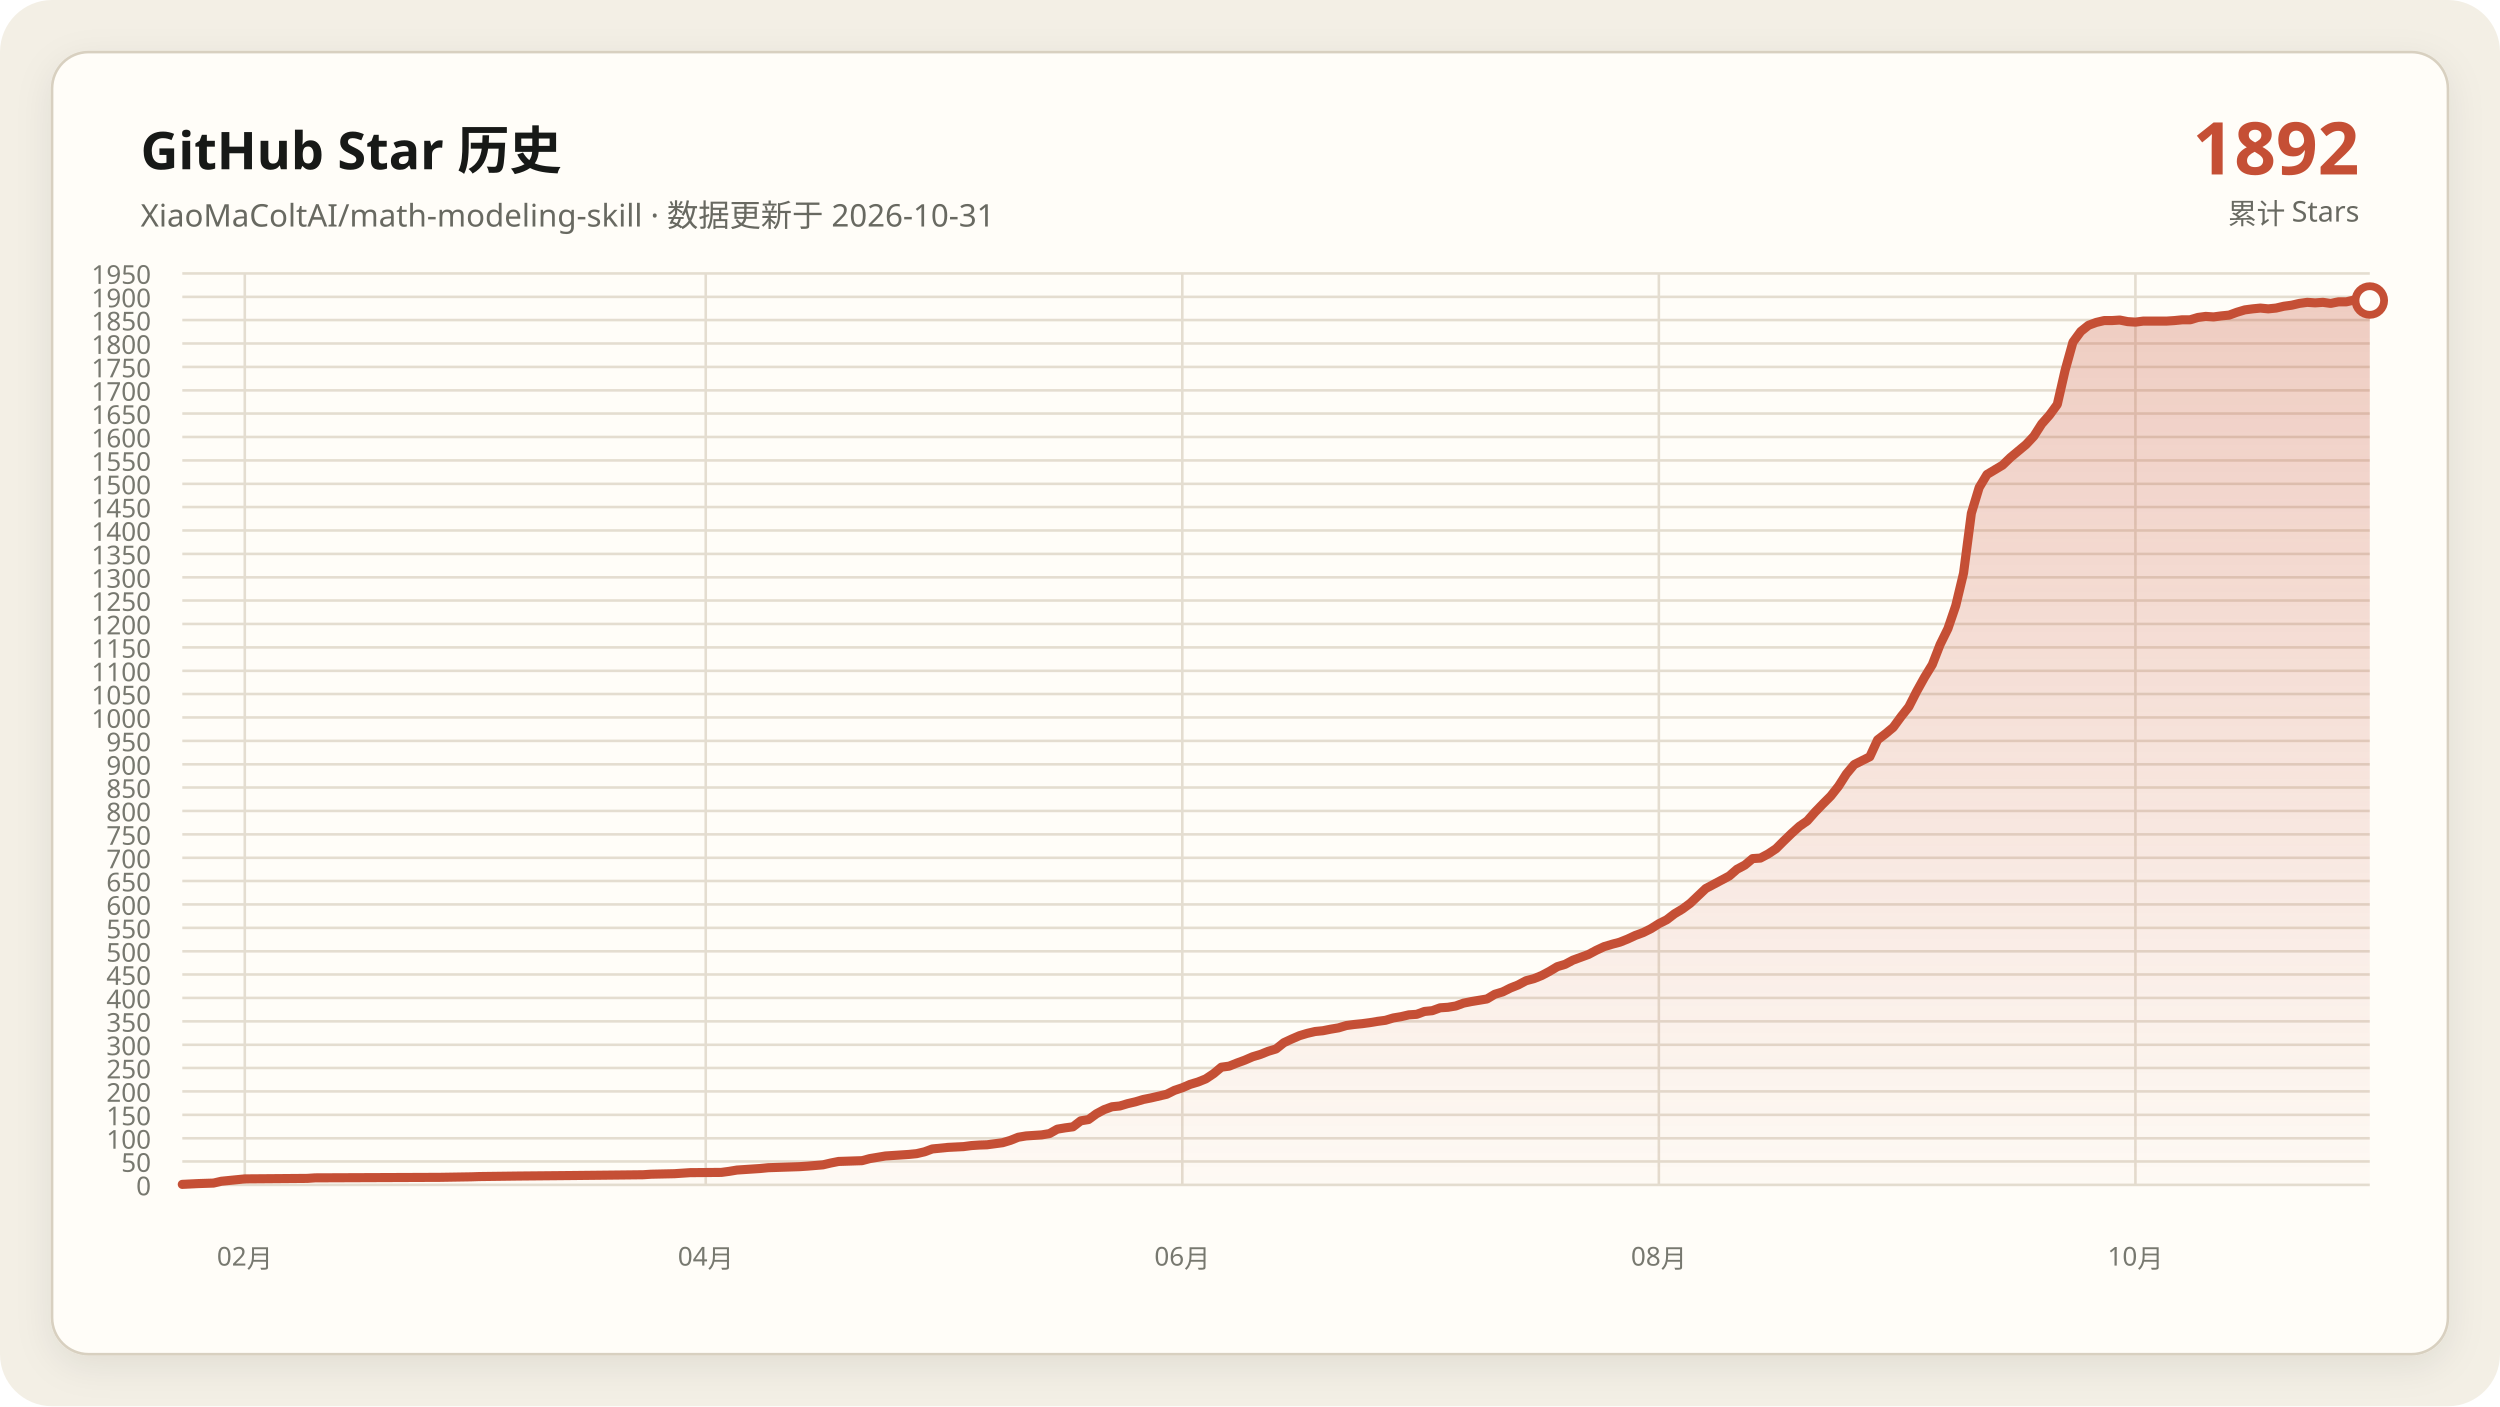
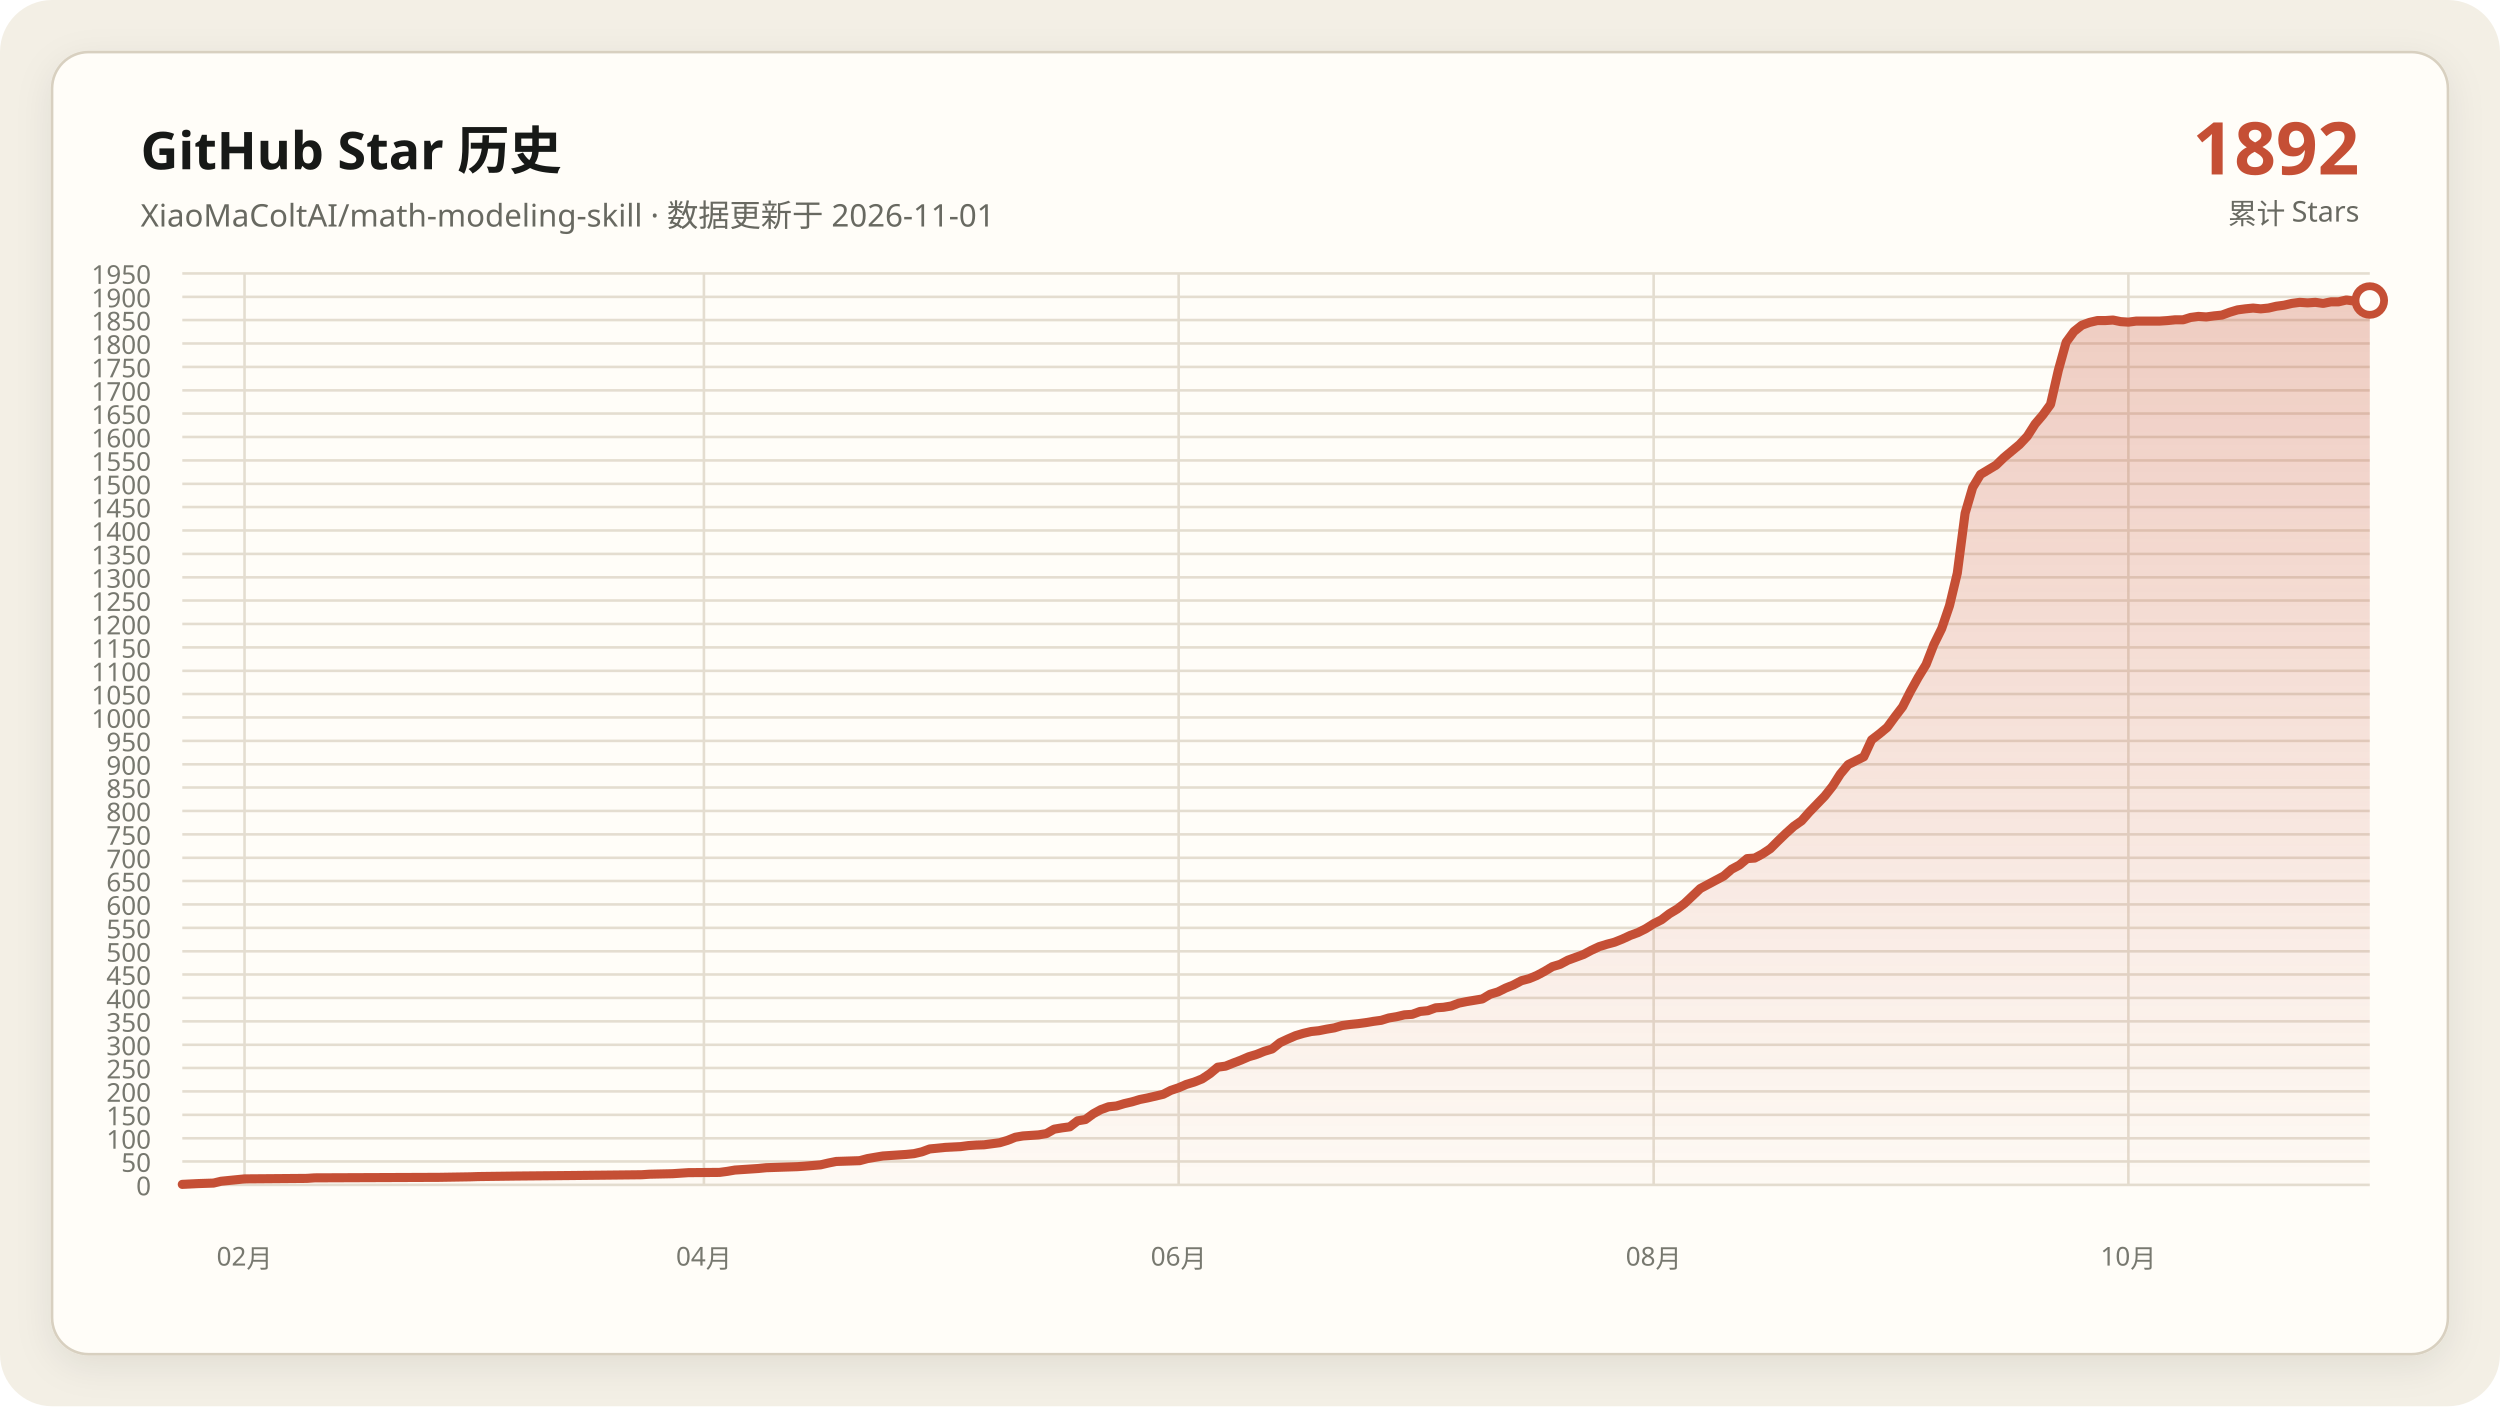
<svg xmlns="http://www.w3.org/2000/svg" data-y-max="1950" viewBox="0 0 960 540" role="img" aria-labelledby="title desc">
  <defs>
    <linearGradient id="area" x1="0" y1="0" x2="0" y2="1">
      <stop offset="0" stop-color="#c54f35" stop-opacity=".28" />
      <stop offset="1" stop-color="#c54f35" stop-opacity=".02" />
    </linearGradient>
    <filter id="shadow" x="-10%" y="-10%" width="120%" height="120%">
      <feDropShadow dx="0" dy="4" stdDeviation="7" flood-color="#171917" flood-opacity=".08" />
    </filter>
  </defs>
  <rect width="960" height="540" rx="20" fill="#f3efe5" />
  <rect x="20" y="20" width="920" height="500" rx="14" fill="#fffdf8" stroke="#d8d0c0" filter="url(#shadow)" />
  <g font-family="Segoe UI, Microsoft YaHei, sans-serif">
    <text x="54" y="65" fill="#171917" font-size="20" font-weight="700">GitHub Star 历史</text>
-     <text x="54" y="87" fill="#686961" font-size="12">XiaoMaColtAI/math-modeling-skill · 数据更新于 2026-10-31</text>
+     <text x="54" y="87" fill="#686961" font-size="12">XiaoMaColtAI/math-modeling-skill · 数据更新于 2026-11-01</text>
    <text x="906" y="67" fill="#c54f35" font-size="28" font-weight="750" text-anchor="end">1892</text>
    <text x="906" y="86" fill="#686961" font-size="11" text-anchor="end">累计 Stars</text>
    <g fill="#77786f" font-size="10">
      <path d="M70 455.0H910" fill="none" stroke="#e4ddd0" stroke-width="1" />
      <text data-y-tick="true" x="58" y="459.0" text-anchor="end">0</text>
      <path d="M70 446.0H910" fill="none" stroke="#e4ddd0" stroke-width="1" />
      <text data-y-tick="true" x="58" y="450.0" text-anchor="end">50</text>
      <path d="M70 437.1H910" fill="none" stroke="#e4ddd0" stroke-width="1" />
      <text data-y-tick="true" x="58" y="441.1" text-anchor="end">100</text>
      <path d="M70 428.1H910" fill="none" stroke="#e4ddd0" stroke-width="1" />
      <text data-y-tick="true" x="58" y="432.1" text-anchor="end">150</text>
      <path d="M70 419.1H910" fill="none" stroke="#e4ddd0" stroke-width="1" />
      <text data-y-tick="true" x="58" y="423.1" text-anchor="end">200</text>
      <path d="M70 410.1H910" fill="none" stroke="#e4ddd0" stroke-width="1" />
      <text data-y-tick="true" x="58" y="414.1" text-anchor="end">250</text>
      <path d="M70 401.2H910" fill="none" stroke="#e4ddd0" stroke-width="1" />
      <text data-y-tick="true" x="58" y="405.2" text-anchor="end">300</text>
      <path d="M70 392.2H910" fill="none" stroke="#e4ddd0" stroke-width="1" />
      <text data-y-tick="true" x="58" y="396.2" text-anchor="end">350</text>
      <path d="M70 383.2H910" fill="none" stroke="#e4ddd0" stroke-width="1" />
      <text data-y-tick="true" x="58" y="387.2" text-anchor="end">400</text>
      <path d="M70 374.2H910" fill="none" stroke="#e4ddd0" stroke-width="1" />
      <text data-y-tick="true" x="58" y="378.2" text-anchor="end">450</text>
      <path d="M70 365.3H910" fill="none" stroke="#e4ddd0" stroke-width="1" />
      <text data-y-tick="true" x="58" y="369.3" text-anchor="end">500</text>
      <path d="M70 356.3H910" fill="none" stroke="#e4ddd0" stroke-width="1" />
      <text data-y-tick="true" x="58" y="360.3" text-anchor="end">550</text>
      <path d="M70 347.3H910" fill="none" stroke="#e4ddd0" stroke-width="1" />
      <text data-y-tick="true" x="58" y="351.3" text-anchor="end">600</text>
      <path d="M70 338.3H910" fill="none" stroke="#e4ddd0" stroke-width="1" />
      <text data-y-tick="true" x="58" y="342.3" text-anchor="end">650</text>
      <path d="M70 329.4H910" fill="none" stroke="#e4ddd0" stroke-width="1" />
      <text data-y-tick="true" x="58" y="333.4" text-anchor="end">700</text>
      <path d="M70 320.4H910" fill="none" stroke="#e4ddd0" stroke-width="1" />
      <text data-y-tick="true" x="58" y="324.4" text-anchor="end">750</text>
      <path d="M70 311.4H910" fill="none" stroke="#e4ddd0" stroke-width="1" />
      <text data-y-tick="true" x="58" y="315.4" text-anchor="end">800</text>
      <path d="M70 302.4H910" fill="none" stroke="#e4ddd0" stroke-width="1" />
      <text data-y-tick="true" x="58" y="306.4" text-anchor="end">850</text>
      <path d="M70 293.5H910" fill="none" stroke="#e4ddd0" stroke-width="1" />
      <text data-y-tick="true" x="58" y="297.5" text-anchor="end">900</text>
      <path d="M70 284.5H910" fill="none" stroke="#e4ddd0" stroke-width="1" />
      <text data-y-tick="true" x="58" y="288.5" text-anchor="end">950</text>
      <path d="M70 275.5H910" fill="none" stroke="#e4ddd0" stroke-width="1" />
      <text data-y-tick="true" x="58" y="279.5" text-anchor="end">1000</text>
      <path d="M70 266.5H910" fill="none" stroke="#e4ddd0" stroke-width="1" />
      <text data-y-tick="true" x="58" y="270.5" text-anchor="end">1050</text>
      <path d="M70 257.6H910" fill="none" stroke="#e4ddd0" stroke-width="1" />
      <text data-y-tick="true" x="58" y="261.6" text-anchor="end">1100</text>
      <path d="M70 248.6H910" fill="none" stroke="#e4ddd0" stroke-width="1" />
      <text data-y-tick="true" x="58" y="252.6" text-anchor="end">1150</text>
      <path d="M70 239.6H910" fill="none" stroke="#e4ddd0" stroke-width="1" />
      <text data-y-tick="true" x="58" y="243.6" text-anchor="end">1200</text>
      <path d="M70 230.6H910" fill="none" stroke="#e4ddd0" stroke-width="1" />
      <text data-y-tick="true" x="58" y="234.6" text-anchor="end">1250</text>
      <path d="M70 221.7H910" fill="none" stroke="#e4ddd0" stroke-width="1" />
      <text data-y-tick="true" x="58" y="225.7" text-anchor="end">1300</text>
      <path d="M70 212.7H910" fill="none" stroke="#e4ddd0" stroke-width="1" />
      <text data-y-tick="true" x="58" y="216.7" text-anchor="end">1350</text>
      <path d="M70 203.7H910" fill="none" stroke="#e4ddd0" stroke-width="1" />
      <text data-y-tick="true" x="58" y="207.7" text-anchor="end">1400</text>
      <path d="M70 194.7H910" fill="none" stroke="#e4ddd0" stroke-width="1" />
      <text data-y-tick="true" x="58" y="198.7" text-anchor="end">1450</text>
      <path d="M70 185.8H910" fill="none" stroke="#e4ddd0" stroke-width="1" />
      <text data-y-tick="true" x="58" y="189.8" text-anchor="end">1500</text>
      <path d="M70 176.8H910" fill="none" stroke="#e4ddd0" stroke-width="1" />
      <text data-y-tick="true" x="58" y="180.8" text-anchor="end">1550</text>
      <path d="M70 167.8H910" fill="none" stroke="#e4ddd0" stroke-width="1" />
      <text data-y-tick="true" x="58" y="171.8" text-anchor="end">1600</text>
      <path d="M70 158.8H910" fill="none" stroke="#e4ddd0" stroke-width="1" />
      <text data-y-tick="true" x="58" y="162.8" text-anchor="end">1650</text>
      <path d="M70 149.9H910" fill="none" stroke="#e4ddd0" stroke-width="1" />
      <text data-y-tick="true" x="58" y="153.9" text-anchor="end">1700</text>
      <path d="M70 140.9H910" fill="none" stroke="#e4ddd0" stroke-width="1" />
      <text data-y-tick="true" x="58" y="144.9" text-anchor="end">1750</text>
      <path d="M70 131.9H910" fill="none" stroke="#e4ddd0" stroke-width="1" />
      <text data-y-tick="true" x="58" y="135.9" text-anchor="end">1800</text>
      <path d="M70 122.9H910" fill="none" stroke="#e4ddd0" stroke-width="1" />
      <text data-y-tick="true" x="58" y="126.9" text-anchor="end">1850</text>
      <path d="M70 114.0H910" fill="none" stroke="#e4ddd0" stroke-width="1" />
      <text data-y-tick="true" x="58" y="118.0" text-anchor="end">1900</text>
      <path d="M70 105.0H910" fill="none" stroke="#e4ddd0" stroke-width="1" />
      <text data-y-tick="true" x="58" y="109.0" text-anchor="end">1950</text>
-       <path d="M94.0 105V455" fill="none" stroke="#e4ddd0" stroke-width="1" />
-       <text x="94.0" y="486" text-anchor="middle">02月</text>
-       <path d="M271.0 105V455" fill="none" stroke="#e4ddd0" stroke-width="1" />
-       <text x="271.0" y="486" text-anchor="middle">04月</text>
-       <path d="M454.0 105V455" fill="none" stroke="#e4ddd0" stroke-width="1" />
-       <text x="454.0" y="486" text-anchor="middle">06月</text>
-       <path d="M637.0 105V455" fill="none" stroke="#e4ddd0" stroke-width="1" />
-       <text x="637.0" y="486" text-anchor="middle">08月</text>
-       <path d="M820.0 105V455" fill="none" stroke="#e4ddd0" stroke-width="1" />
-       <text x="820.0" y="486" text-anchor="middle">10月</text>
+       <path d="M93.9 105V455" fill="none" stroke="#e4ddd0" stroke-width="1" />
+       <text x="93.9" y="486" text-anchor="middle">02月</text>
+       <path d="M270.3 105V455" fill="none" stroke="#e4ddd0" stroke-width="1" />
+       <text x="270.3" y="486" text-anchor="middle">04月</text>
+       <path d="M452.6 105V455" fill="none" stroke="#e4ddd0" stroke-width="1" />
+       <text x="452.6" y="486" text-anchor="middle">06月</text>
+       <path d="M635.0 105V455" fill="none" stroke="#e4ddd0" stroke-width="1" />
+       <text x="635.0" y="486" text-anchor="middle">08月</text>
+       <path d="M817.3 105V455" fill="none" stroke="#e4ddd0" stroke-width="1" />
+       <text x="817.3" y="486" text-anchor="middle">10月</text>
    </g>
-     <polygon fill="url(#area)" points="70.0,455 70.0,454.8 76.0,454.5 82.0,454.3 85.0,453.6 91.0,453.0 94.0,452.7 118.0,452.5 121.0,452.3 169.0,452.1 181.0,451.9 184.0,451.8 199.0,451.6 220.0,451.4 238.0,451.2 247.0,451.1 250.0,450.9 259.0,450.7 262.0,450.5 265.0,450.3 277.0,450.2 280.0,449.8 283.0,449.3 286.0,449.1 289.0,448.9 292.0,448.7 295.0,448.4 301.0,448.2 307.0,448.0 310.0,447.8 316.0,447.3 319.0,446.6 322.0,446.0 328.0,445.8 331.0,445.7 334.0,444.9 337.0,444.4 340.0,443.9 343.0,443.7 346.0,443.5 349.0,443.3 352.0,443.0 355.0,442.3 358.0,441.2 364.0,440.6 370.0,440.3 373.0,439.9 376.0,439.7 379.0,439.6 385.0,438.8 388.0,437.9 391.0,436.7 394.0,436.2 397.0,436.0 400.0,435.8 403.0,435.3 406.0,433.6 409.0,433.1 412.0,432.7 415.0,430.4 418.0,429.9 421.0,427.7 424.0,426.1 427.0,425.0 430.0,424.7 433.0,423.8 436.0,423.1 439.0,422.2 442.0,421.6 445.0,420.9 448.0,420.2 451.0,418.7 454.0,417.7 457.0,416.4 460.0,415.5 463.0,414.3 466.0,412.3 469.0,409.8 472.0,409.4 475.0,408.2 478.0,407.1 481.0,405.8 484.0,404.9 487.0,403.7 490.0,402.8 493.0,400.4 496.0,399.0 499.0,397.7 502.0,396.8 505.0,396.1 508.0,395.8 511.0,395.2 514.0,394.7 517.0,393.8 520.0,393.4 523.0,393.1 526.0,392.7 529.0,392.2 532.0,391.8 535.0,390.9 538.0,390.4 541.0,389.7 544.0,389.5 547.0,388.4 550.0,388.1 553.0,387.0 556.0,386.8 559.0,386.3 562.0,385.2 565.0,384.6 568.0,384.1 571.0,383.6 574.0,381.8 577.0,380.9 580.0,379.4 583.0,378.2 586.0,376.6 589.0,375.8 592.0,374.6 595.0,373.0 598.0,371.2 601.0,370.3 604.0,368.7 607.0,367.6 610.0,366.5 613.0,364.9 616.0,363.5 619.0,362.6 622.0,361.8 625.0,360.6 628.0,359.2 631.0,358.1 634.0,356.6 637.0,354.7 640.0,353.2 643.0,350.9 646.0,349.1 649.0,346.9 655.0,341.2 664.0,336.4 667.0,333.8 670.0,332.2 673.0,329.7 676.0,329.5 679.0,327.9 682.0,325.9 685.0,322.9 688.0,320.0 691.0,317.3 694.0,315.2 697.0,311.8 700.0,308.7 703.0,305.7 706.0,301.9 709.0,297.2 712.0,293.6 718.0,290.6 721.0,284.1 724.0,281.8 727.0,279.3 730.0,275.2 733.0,271.4 736.0,265.5 739.0,260.1 742.0,255.2 745.0,247.5 748.0,241.4 751.0,232.6 754.0,220.1 757.0,197.1 760.0,187.2 763.0,182.2 766.0,180.4 769.0,178.6 772.0,175.7 775.0,173.2 778.0,170.7 781.0,167.5 784.0,162.8 787.0,159.4 790.0,155.3 793.0,142.2 796.0,131.4 799.0,127.3 802.0,124.9 805.0,123.8 808.0,123.1 811.0,123.1 814.0,122.9 817.0,123.5 820.0,123.7 823.0,123.3 826.0,123.3 829.0,123.3 832.0,123.3 835.0,123.1 838.0,122.8 841.0,122.8 844.0,121.9 847.0,121.5 850.0,121.7 853.0,121.3 856.0,121.0 859.0,119.9 862.0,119.0 865.0,118.6 868.0,118.3 871.0,118.6 874.0,118.3 877.0,117.6 880.0,117.2 883.0,116.5 886.0,116.1 889.0,116.3 892.0,116.1 895.0,116.5 898.0,115.9 901.0,115.9 904.0,115.2 907.0,115.6 910.0,115.4 910.0,455" />
-     <polyline fill="none" stroke="#c54f35" stroke-width="3.5" stroke-linecap="round" stroke-linejoin="round" points="70.0,454.8 76.0,454.5 82.0,454.3 85.0,453.6 91.0,453.0 94.0,452.7 118.0,452.5 121.0,452.3 169.0,452.1 181.0,451.9 184.0,451.8 199.0,451.6 220.0,451.4 238.0,451.2 247.0,451.1 250.0,450.9 259.0,450.7 262.0,450.5 265.0,450.3 277.0,450.2 280.0,449.8 283.0,449.3 286.0,449.1 289.0,448.9 292.0,448.7 295.0,448.4 301.0,448.2 307.0,448.0 310.0,447.8 316.0,447.3 319.0,446.6 322.0,446.0 328.0,445.8 331.0,445.7 334.0,444.9 337.0,444.4 340.0,443.9 343.0,443.7 346.0,443.5 349.0,443.3 352.0,443.0 355.0,442.3 358.0,441.2 364.0,440.6 370.0,440.3 373.0,439.9 376.0,439.7 379.0,439.6 385.0,438.8 388.0,437.9 391.0,436.7 394.0,436.2 397.0,436.0 400.0,435.8 403.0,435.3 406.0,433.6 409.0,433.1 412.0,432.7 415.0,430.4 418.0,429.9 421.0,427.7 424.0,426.1 427.0,425.0 430.0,424.7 433.0,423.8 436.0,423.1 439.0,422.2 442.0,421.6 445.0,420.9 448.0,420.2 451.0,418.7 454.0,417.7 457.0,416.4 460.0,415.5 463.0,414.3 466.0,412.3 469.0,409.8 472.0,409.4 475.0,408.2 478.0,407.1 481.0,405.8 484.0,404.9 487.0,403.7 490.0,402.8 493.0,400.4 496.0,399.0 499.0,397.7 502.0,396.8 505.0,396.1 508.0,395.8 511.0,395.2 514.0,394.7 517.0,393.8 520.0,393.4 523.0,393.1 526.0,392.7 529.0,392.2 532.0,391.8 535.0,390.9 538.0,390.4 541.0,389.7 544.0,389.5 547.0,388.4 550.0,388.1 553.0,387.0 556.0,386.8 559.0,386.3 562.0,385.2 565.0,384.6 568.0,384.1 571.0,383.6 574.0,381.8 577.0,380.9 580.0,379.4 583.0,378.2 586.0,376.6 589.0,375.8 592.0,374.6 595.0,373.0 598.0,371.2 601.0,370.3 604.0,368.7 607.0,367.6 610.0,366.5 613.0,364.9 616.0,363.5 619.0,362.6 622.0,361.8 625.0,360.6 628.0,359.2 631.0,358.1 634.0,356.6 637.0,354.7 640.0,353.2 643.0,350.9 646.0,349.1 649.0,346.9 655.0,341.2 664.0,336.4 667.0,333.8 670.0,332.2 673.0,329.7 676.0,329.5 679.0,327.9 682.0,325.9 685.0,322.9 688.0,320.0 691.0,317.3 694.0,315.2 697.0,311.8 700.0,308.7 703.0,305.7 706.0,301.9 709.0,297.2 712.0,293.6 718.0,290.6 721.0,284.1 724.0,281.8 727.0,279.3 730.0,275.2 733.0,271.4 736.0,265.5 739.0,260.1 742.0,255.2 745.0,247.5 748.0,241.4 751.0,232.6 754.0,220.1 757.0,197.1 760.0,187.2 763.0,182.2 766.0,180.4 769.0,178.6 772.0,175.7 775.0,173.2 778.0,170.7 781.0,167.5 784.0,162.8 787.0,159.4 790.0,155.3 793.0,142.2 796.0,131.4 799.0,127.3 802.0,124.9 805.0,123.8 808.0,123.1 811.0,123.1 814.0,122.9 817.0,123.5 820.0,123.7 823.0,123.3 826.0,123.3 829.0,123.3 832.0,123.3 835.0,123.1 838.0,122.8 841.0,122.8 844.0,121.9 847.0,121.5 850.0,121.7 853.0,121.3 856.0,121.0 859.0,119.9 862.0,119.0 865.0,118.6 868.0,118.3 871.0,118.6 874.0,118.3 877.0,117.6 880.0,117.2 883.0,116.5 886.0,116.1 889.0,116.3 892.0,116.1 895.0,116.5 898.0,115.9 901.0,115.9 904.0,115.2 907.0,115.6 910.0,115.4" />
+     <polygon fill="url(#area)" points="70.0,455 70.0,454.8 76.0,454.5 82.0,454.3 84.9,453.6 90.9,453.0 93.9,452.7 117.8,452.5 120.8,452.3 168.6,452.1 180.6,451.9 183.6,451.8 198.5,451.6 219.5,451.4 237.4,451.2 246.4,451.1 249.4,450.9 258.3,450.7 261.3,450.5 264.3,450.3 276.3,450.2 279.3,449.8 282.2,449.3 285.2,449.1 288.2,448.9 291.2,448.7 294.2,448.4 300.2,448.2 306.2,448.0 309.1,447.8 315.1,447.3 318.1,446.6 321.1,446.0 327.1,445.8 330.1,445.7 333.1,444.9 336.0,444.4 339.0,443.9 342.0,443.7 345.0,443.5 348.0,443.3 351.0,443.0 354.0,442.3 357.0,441.2 363.0,440.6 368.9,440.3 371.9,439.9 374.9,439.7 377.9,439.6 383.9,438.8 386.9,437.9 389.9,436.7 392.8,436.2 395.8,436.0 398.8,435.8 401.8,435.3 404.8,433.6 407.8,433.1 410.8,432.7 413.8,430.4 416.8,429.9 419.8,427.7 422.7,426.1 425.7,425.0 428.7,424.7 431.7,423.8 434.7,423.1 437.7,422.2 440.7,421.6 443.7,420.9 446.7,420.2 449.6,418.7 452.6,417.7 455.6,416.4 458.6,415.5 461.6,414.3 464.6,412.3 467.6,409.8 470.6,409.4 473.6,408.2 476.5,407.1 479.5,405.8 482.5,404.9 485.5,403.7 488.5,402.8 491.5,400.4 494.5,399.0 497.5,397.7 500.5,396.8 503.5,396.1 506.4,395.8 509.4,395.2 512.4,394.7 515.4,393.8 518.4,393.4 521.4,393.1 524.4,392.7 527.4,392.2 530.4,391.8 533.3,390.9 536.3,390.4 539.3,389.7 542.3,389.5 545.3,388.4 548.3,388.1 551.3,387.0 554.3,386.8 557.3,386.3 560.2,385.2 563.2,384.6 566.2,384.1 569.2,383.6 572.2,381.8 575.2,380.9 578.2,379.4 581.2,378.2 584.2,376.6 587.2,375.8 590.1,374.6 593.1,373.0 596.1,371.2 599.1,370.3 602.1,368.7 605.1,367.6 608.1,366.5 611.1,364.9 614.1,363.5 617.0,362.6 620.0,361.8 623.0,360.6 626.0,359.2 629.0,358.1 632.0,356.6 635.0,354.7 638.0,353.2 641.0,350.9 644.0,349.1 646.9,346.9 652.9,341.2 661.9,336.4 664.9,333.8 667.9,332.2 670.9,329.7 673.8,329.5 676.8,327.9 679.8,325.9 682.8,322.9 685.8,320.0 688.8,317.3 691.8,315.2 694.8,311.8 697.8,308.7 700.7,305.7 703.7,301.9 706.7,297.2 709.7,293.6 715.7,290.6 718.7,284.1 721.7,281.8 724.7,279.3 727.7,275.2 730.6,271.4 733.6,265.5 736.6,260.1 739.6,255.2 742.6,247.5 745.6,241.4 748.6,232.6 751.6,220.1 754.6,197.1 757.5,187.2 760.5,182.2 763.5,180.4 766.5,178.6 769.5,175.7 772.5,173.2 775.5,170.7 778.5,167.5 781.5,162.8 784.4,159.4 787.4,155.3 790.4,142.2 793.4,131.4 796.4,127.3 799.4,124.9 802.4,123.8 805.4,123.1 808.4,123.1 811.4,122.9 814.3,123.5 817.3,123.7 820.3,123.3 823.3,123.3 826.3,123.3 829.3,123.3 832.3,123.1 835.3,122.8 838.3,122.8 841.2,121.9 844.2,121.5 847.2,121.7 850.2,121.3 853.2,121.0 856.2,119.9 859.2,119.0 862.2,118.6 865.2,118.3 868.1,118.6 871.1,118.3 874.1,117.6 877.1,117.2 880.1,116.5 883.1,116.1 886.1,116.3 889.1,116.1 892.1,116.5 895.1,115.9 898.0,115.9 901.0,115.2 904.0,115.6 907.0,115.4 910.0,115.4 910.0,455" />
+     <polyline fill="none" stroke="#c54f35" stroke-width="3.5" stroke-linecap="round" stroke-linejoin="round" points="70.0,454.8 76.0,454.5 82.0,454.3 84.9,453.6 90.9,453.0 93.9,452.7 117.8,452.5 120.8,452.3 168.6,452.1 180.6,451.9 183.6,451.8 198.5,451.6 219.5,451.4 237.4,451.2 246.4,451.1 249.4,450.9 258.3,450.7 261.3,450.5 264.3,450.3 276.3,450.2 279.3,449.8 282.2,449.3 285.2,449.1 288.2,448.9 291.2,448.7 294.2,448.4 300.2,448.2 306.2,448.0 309.1,447.8 315.1,447.3 318.1,446.6 321.1,446.0 327.1,445.8 330.1,445.7 333.1,444.9 336.0,444.4 339.0,443.9 342.0,443.7 345.0,443.5 348.0,443.3 351.0,443.0 354.0,442.3 357.0,441.2 363.0,440.6 368.9,440.3 371.9,439.9 374.9,439.7 377.9,439.6 383.9,438.8 386.9,437.9 389.9,436.7 392.8,436.2 395.8,436.0 398.8,435.8 401.8,435.3 404.8,433.6 407.8,433.1 410.8,432.7 413.8,430.4 416.8,429.9 419.8,427.7 422.7,426.1 425.7,425.0 428.7,424.7 431.7,423.8 434.7,423.1 437.7,422.2 440.7,421.6 443.7,420.9 446.7,420.2 449.6,418.7 452.6,417.7 455.6,416.4 458.6,415.5 461.6,414.3 464.6,412.3 467.6,409.8 470.6,409.4 473.6,408.2 476.5,407.1 479.5,405.8 482.5,404.9 485.5,403.7 488.5,402.8 491.5,400.4 494.5,399.0 497.5,397.7 500.5,396.8 503.5,396.1 506.4,395.8 509.4,395.2 512.4,394.7 515.4,393.8 518.4,393.4 521.4,393.1 524.4,392.7 527.4,392.2 530.4,391.8 533.3,390.9 536.3,390.4 539.3,389.7 542.3,389.5 545.3,388.4 548.3,388.1 551.3,387.0 554.3,386.8 557.3,386.3 560.2,385.2 563.2,384.6 566.2,384.1 569.2,383.6 572.2,381.8 575.2,380.9 578.2,379.4 581.2,378.2 584.2,376.6 587.2,375.8 590.1,374.6 593.1,373.0 596.1,371.2 599.1,370.3 602.1,368.7 605.1,367.6 608.1,366.5 611.1,364.9 614.1,363.5 617.0,362.6 620.0,361.8 623.0,360.6 626.0,359.2 629.0,358.1 632.0,356.6 635.0,354.7 638.0,353.2 641.0,350.9 644.0,349.1 646.9,346.9 652.9,341.2 661.9,336.4 664.9,333.8 667.9,332.2 670.9,329.7 673.8,329.5 676.8,327.9 679.8,325.9 682.8,322.9 685.8,320.0 688.8,317.3 691.8,315.2 694.8,311.8 697.8,308.7 700.7,305.7 703.7,301.9 706.7,297.2 709.7,293.6 715.7,290.6 718.7,284.1 721.7,281.8 724.7,279.3 727.7,275.2 730.6,271.4 733.6,265.5 736.6,260.1 739.6,255.2 742.6,247.5 745.6,241.4 748.6,232.6 751.6,220.1 754.6,197.1 757.5,187.2 760.5,182.2 763.5,180.4 766.5,178.6 769.5,175.7 772.5,173.2 775.5,170.7 778.5,167.5 781.5,162.8 784.4,159.4 787.4,155.3 790.4,142.2 793.4,131.4 796.4,127.3 799.4,124.9 802.4,123.8 805.4,123.1 808.4,123.1 811.4,122.9 814.3,123.5 817.3,123.7 820.3,123.3 823.3,123.3 826.3,123.3 829.3,123.3 832.3,123.1 835.3,122.8 838.3,122.8 841.2,121.9 844.2,121.5 847.2,121.7 850.2,121.3 853.2,121.0 856.2,119.9 859.2,119.0 862.2,118.6 865.2,118.3 868.1,118.6 871.1,118.3 874.1,117.6 877.1,117.2 880.1,116.5 883.1,116.1 886.1,116.3 889.1,116.1 892.1,116.5 895.1,115.9 898.0,115.9 901.0,115.2 904.0,115.6 907.0,115.4 910.0,115.4" />
    <circle cx="910.0" cy="115.4" r="5.5" fill="#fffdf8" stroke="#c54f35" stroke-width="3" />
  </g>
</svg>
